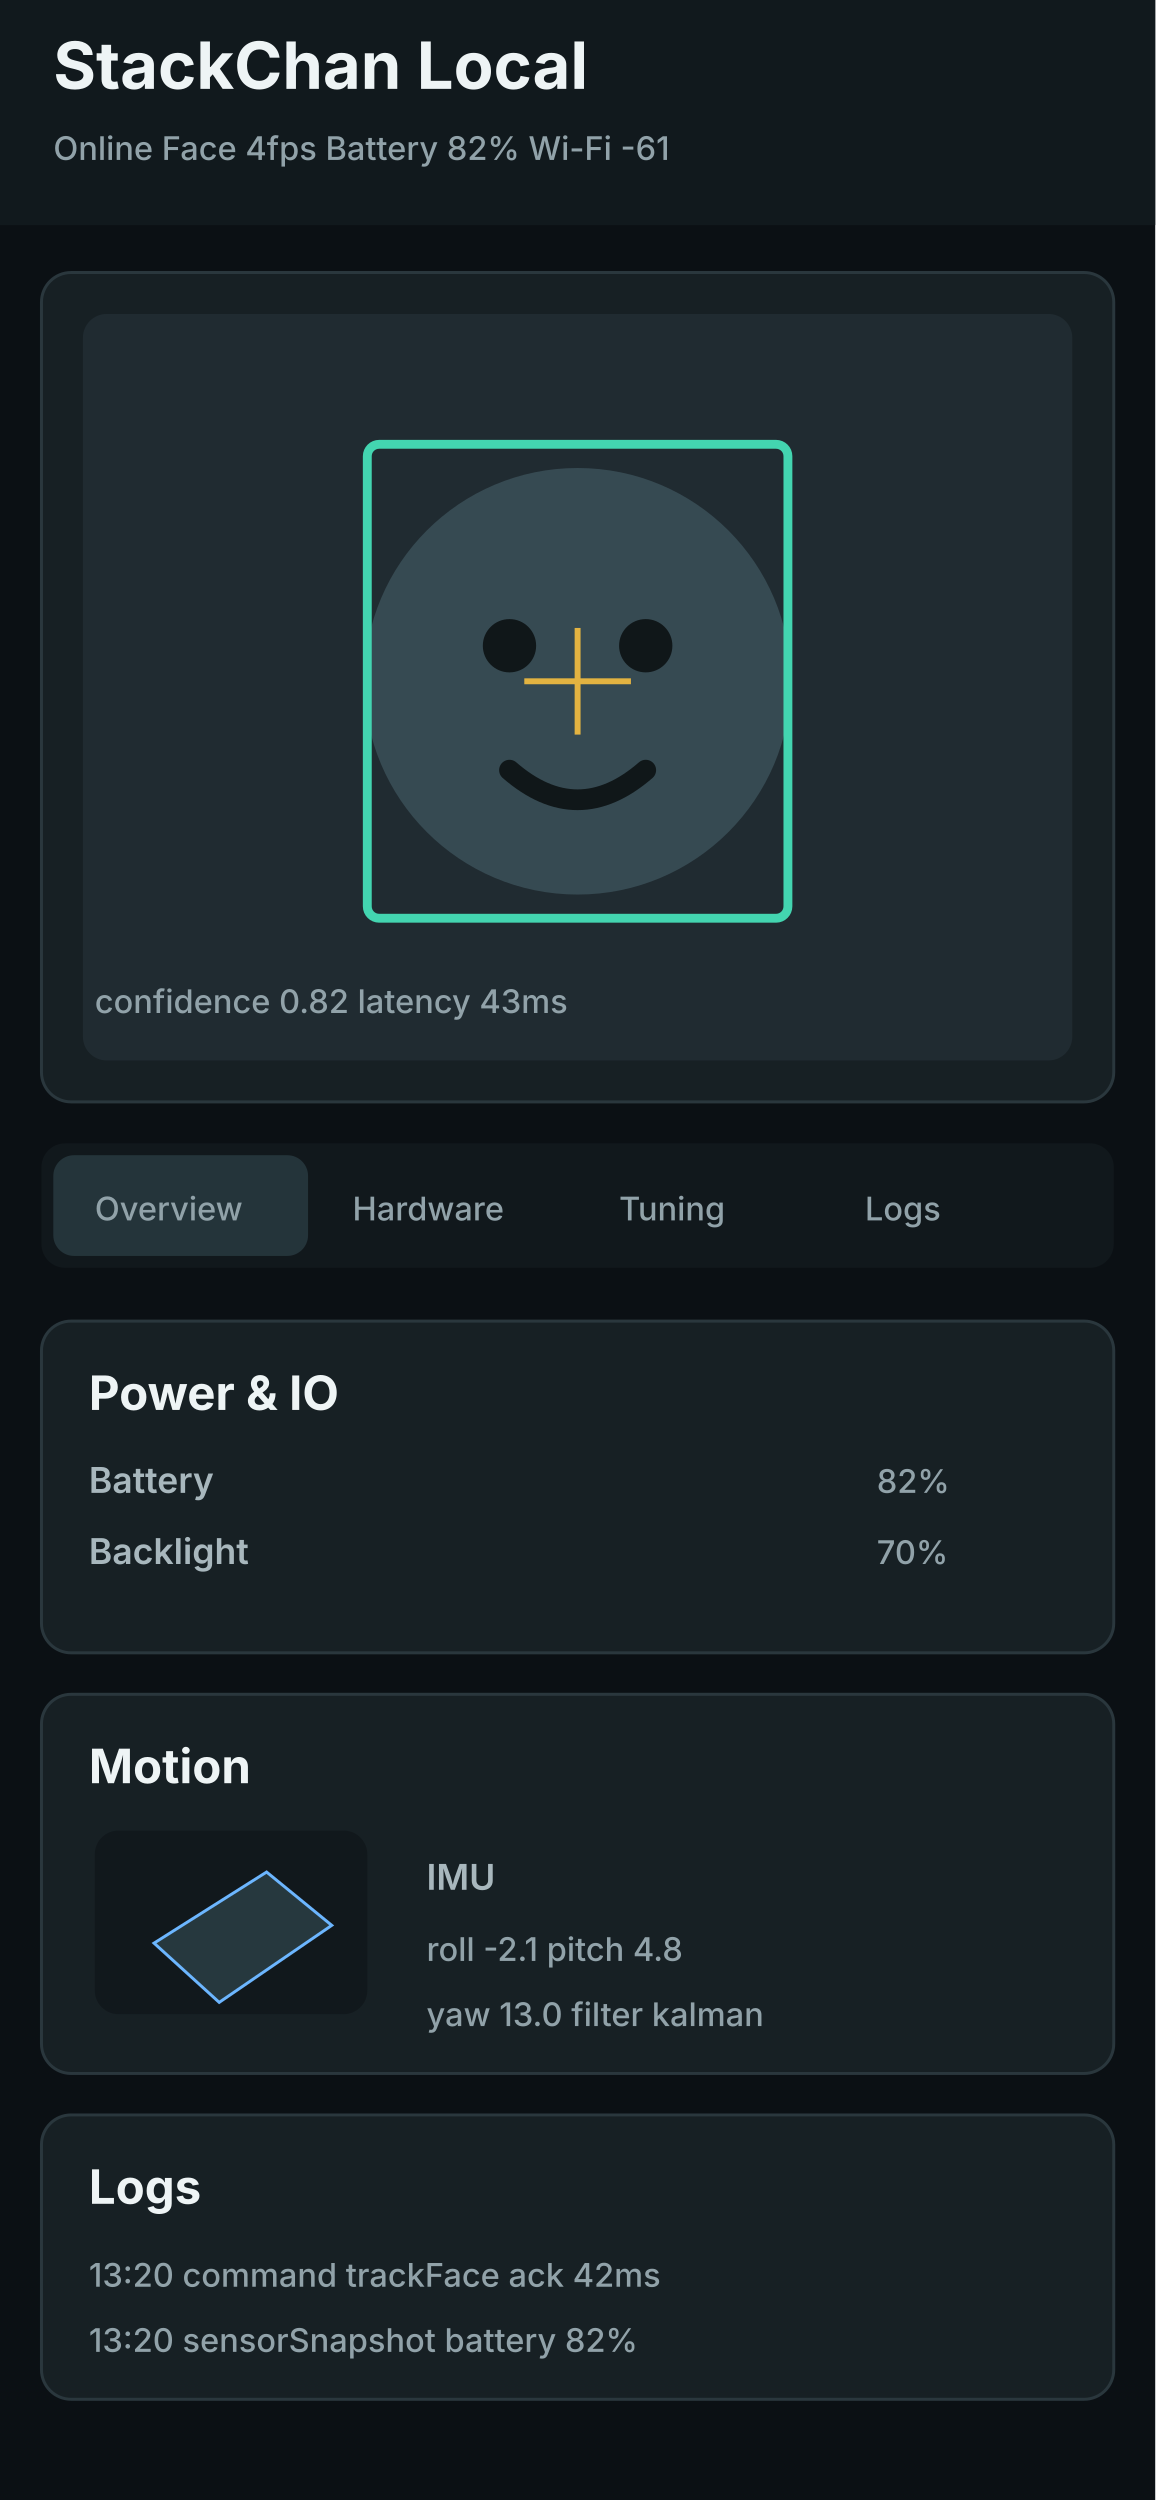
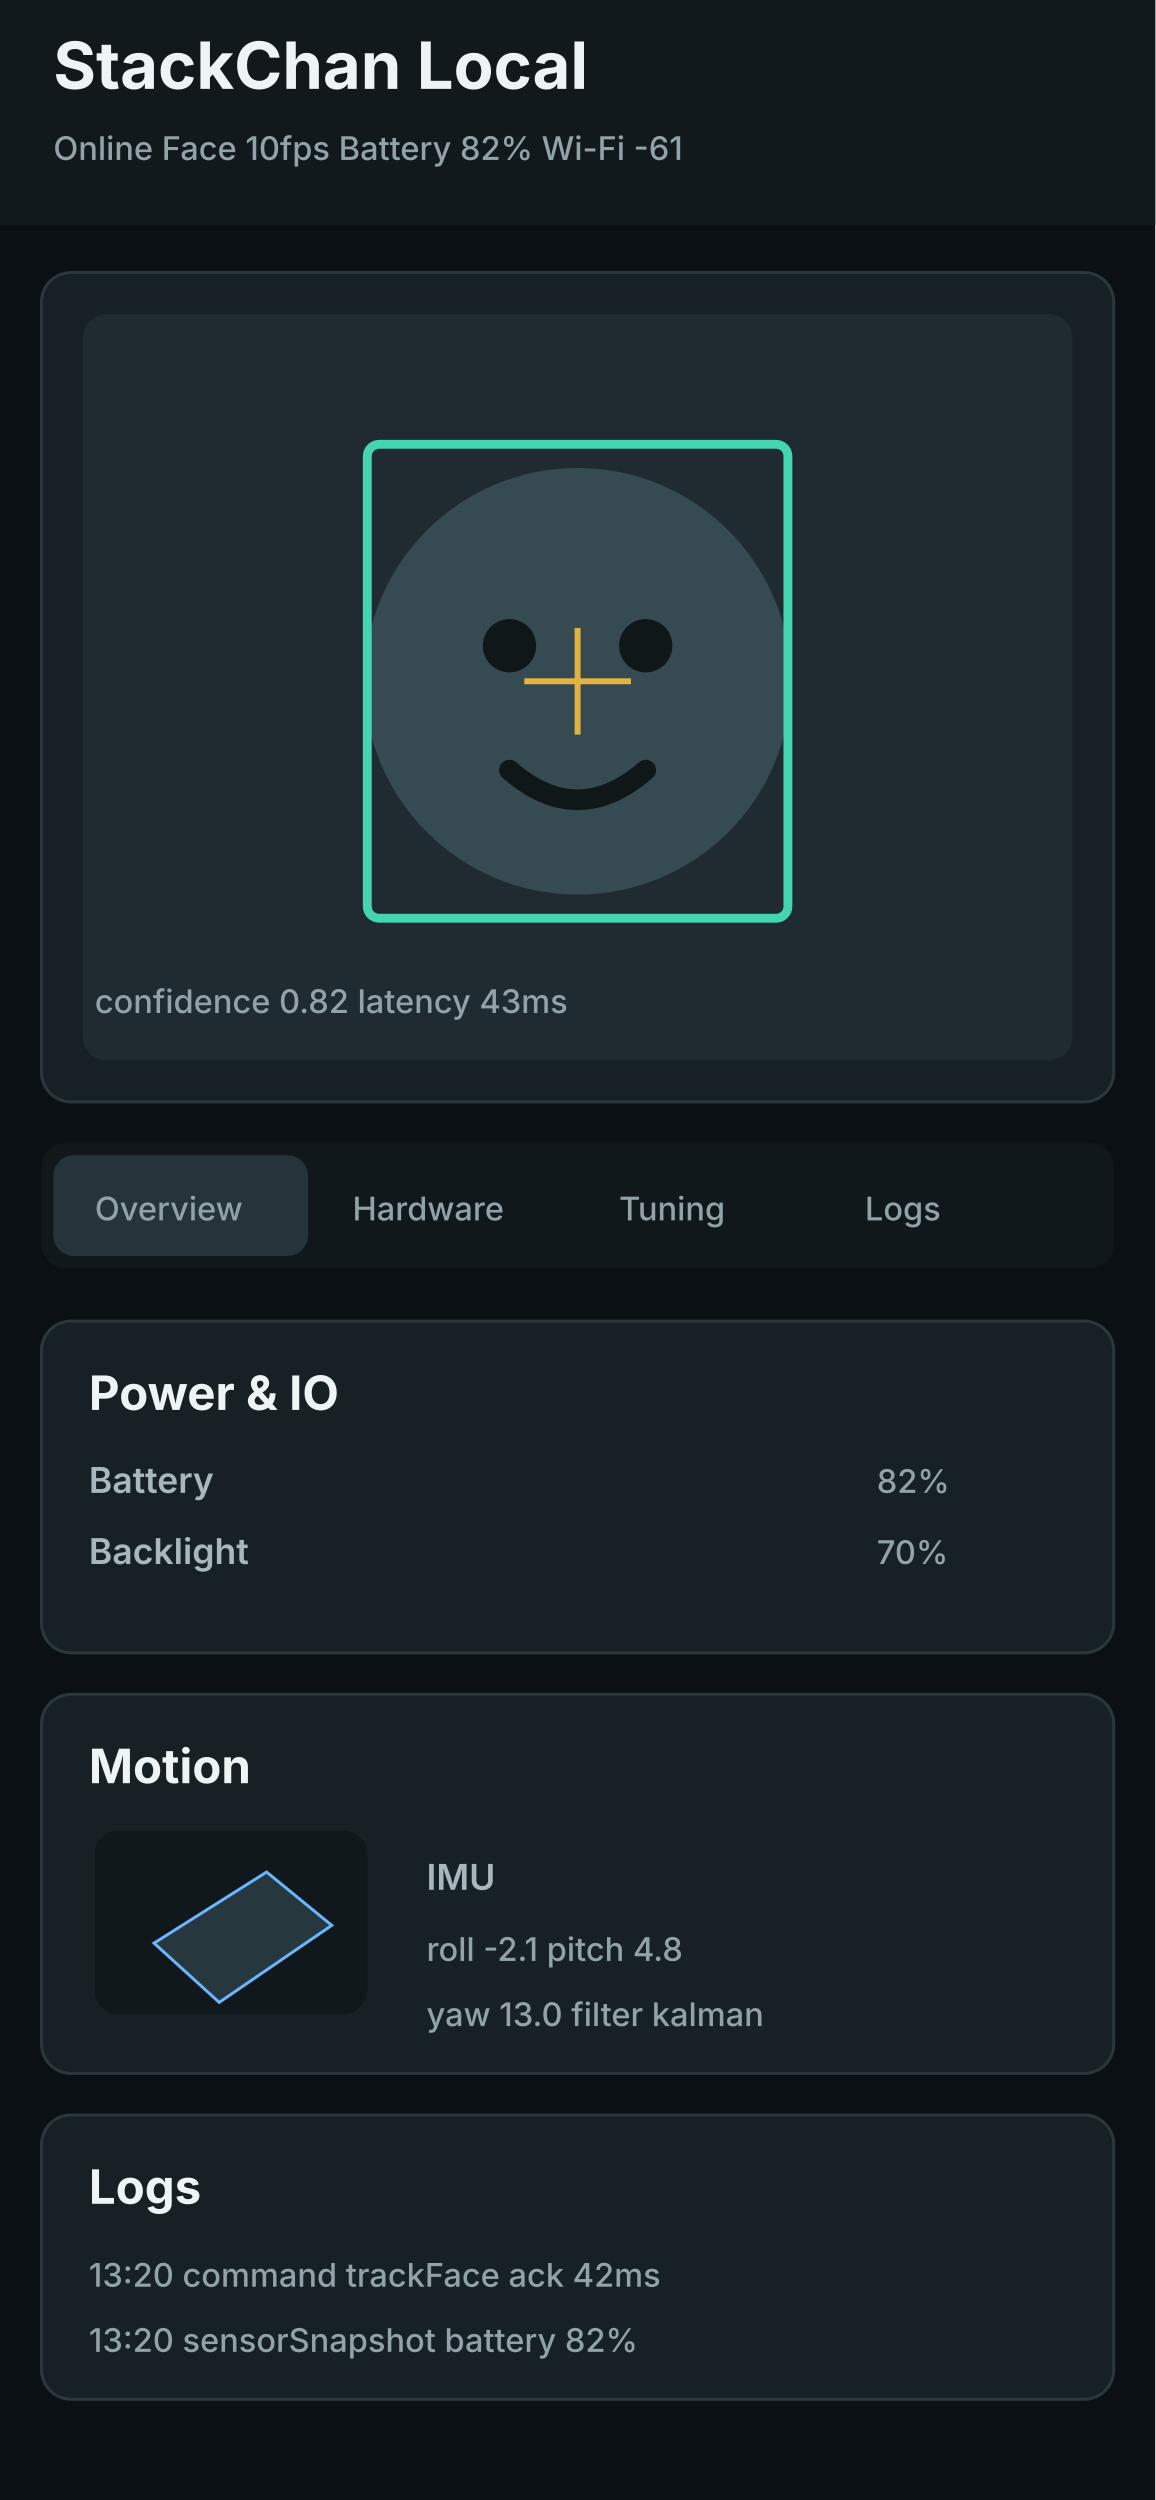
<svg xmlns="http://www.w3.org/2000/svg" width="390" height="844" viewBox="0 0 390 844" role="img" aria-label="StackChan Local mobile WebUI example">
  <defs>
    <style>
      .title{font:700 22px system-ui,-apple-system,BlinkMacSystemFont,"Segoe UI",sans-serif;fill:#eef4f5}
      .label{font:600 12px system-ui,-apple-system,BlinkMacSystemFont,"Segoe UI",sans-serif;fill:#a8b7bd}
      .value{font:700 16px system-ui,-apple-system,BlinkMacSystemFont,"Segoe UI",sans-serif;fill:#eef4f5}
      .small{font:500 11px system-ui,-apple-system,BlinkMacSystemFont,"Segoe UI",sans-serif;fill:#91a2a9}
      .panel{fill:#172024;stroke:#2a373d;stroke-width:1}
    </style>
  </defs>
  <rect width="390" height="844" fill="#0b1014" />
  <rect x="0" y="0" width="390" height="76" fill="#11191d" />
  <text x="18" y="30" class="title">StackChan Local</text>
-   <text x="18" y="54" class="small">Online  Face 4fps  Battery 82%  Wi-Fi -61</text>
+   <text x="18" y="54" class="small">Online  Face 10fps  Battery 82%  Wi-Fi -61</text>
  <g transform="translate(14 92)">
    <rect class="panel" x="0" y="0" width="362" height="280" rx="10" />
    <rect x="14" y="14" width="334" height="252" rx="8" fill="#202b31" />
    <circle cx="181" cy="138" r="72" fill="#364a52" />
    <circle cx="158" cy="126" r="9" fill="#101719" />
    <circle cx="204" cy="126" r="9" fill="#101719" />
    <path d="M158 168 Q181 188 204 168" fill="none" stroke="#101719" stroke-width="7" stroke-linecap="round" />
    <rect x="110" y="58" width="142" height="160" rx="4" fill="none" stroke="#43d5b0" stroke-width="3" />
    <line x1="181" y1="120" x2="181" y2="156" stroke="#e3b341" stroke-width="2" />
    <line x1="163" y1="138" x2="199" y2="138" stroke="#e3b341" stroke-width="2" />
    <text x="18" y="250" class="small">confidence 0.82  latency 43ms</text>
  </g>
  <g transform="translate(14 386)">
    <rect x="0" y="0" width="362" height="42" rx="8" fill="#11181c" />
    <rect x="4" y="4" width="86" height="34" rx="7" fill="#24343a" />
    <text x="18" y="26" class="small" fill="#eef4f5">Overview</text>
    <text x="105" y="26" class="small">Hardware</text>
    <text x="195" y="26" class="small">Tuning</text>
    <text x="278" y="26" class="small">Logs</text>
  </g>
  <g transform="translate(14 446)">
    <rect class="panel" x="0" y="0" width="362" height="112" rx="10" />
    <text x="16" y="30" class="value">Power &amp; IO</text>
    <text x="16" y="58" class="label">Battery</text>
    <text x="282" y="58" class="small">82%</text>
    <text x="16" y="82" class="label">Backlight</text>
    <text x="282" y="82" class="small">70%</text>
  </g>
  <g transform="translate(14 572)">
    <rect class="panel" x="0" y="0" width="362" height="128" rx="10" />
    <text x="16" y="30" class="value">Motion</text>
    <rect x="18" y="46" width="92" height="62" rx="8" fill="#11181c" />
    <path d="M38 84 L76 60 L98 78 L60 104 Z" fill="#26383e" stroke="#6cb6ff" />
    <text x="130" y="66" class="label">IMU</text>
    <text x="130" y="90" class="small">roll -2.1  pitch 4.8</text>
    <text x="130" y="112" class="small">yaw 13.0  filter kalman</text>
  </g>
  <g transform="translate(14 714)">
    <rect class="panel" x="0" y="0" width="362" height="96" rx="10" />
    <text x="16" y="30" class="value">Logs</text>
    <text x="16" y="58" class="small">13:20 command trackFace ack 42ms</text>
    <text x="16" y="80" class="small">13:20 sensorSnapshot battery 82%</text>
  </g>
</svg>
